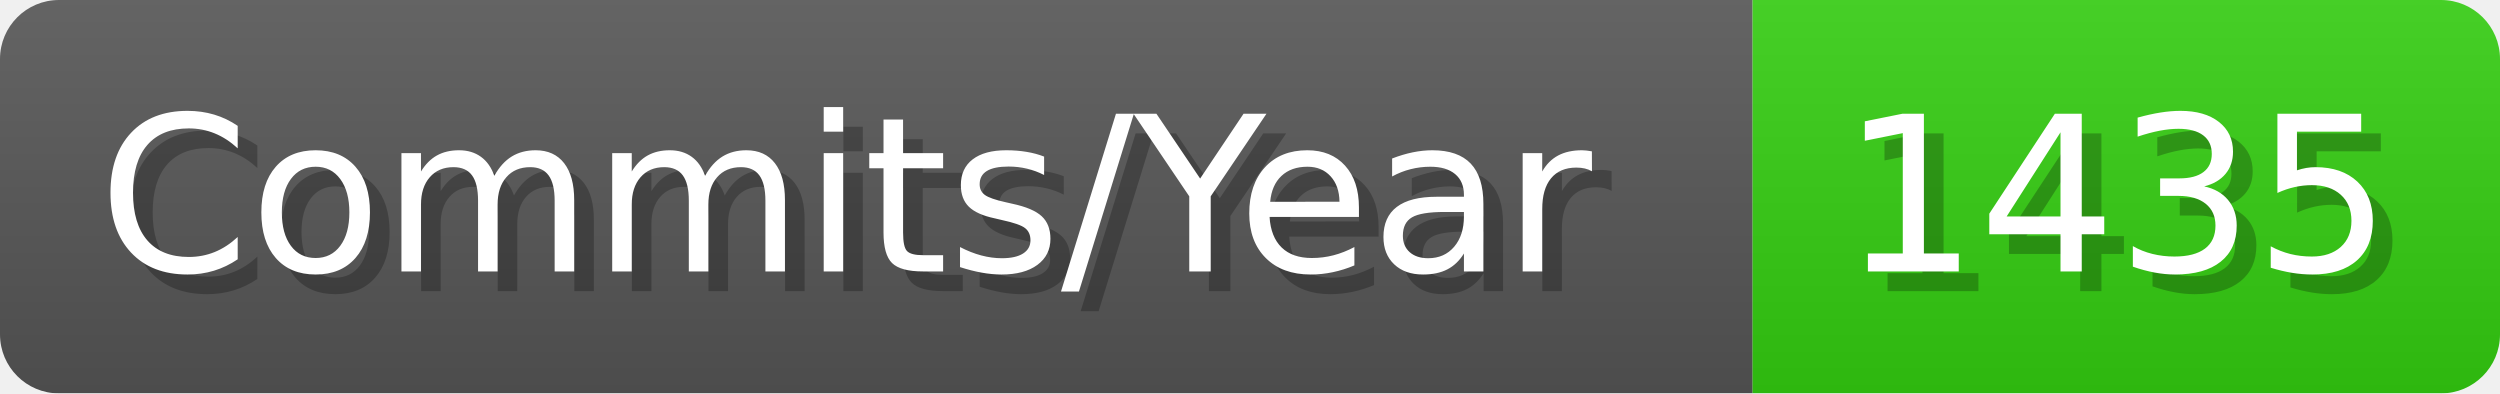
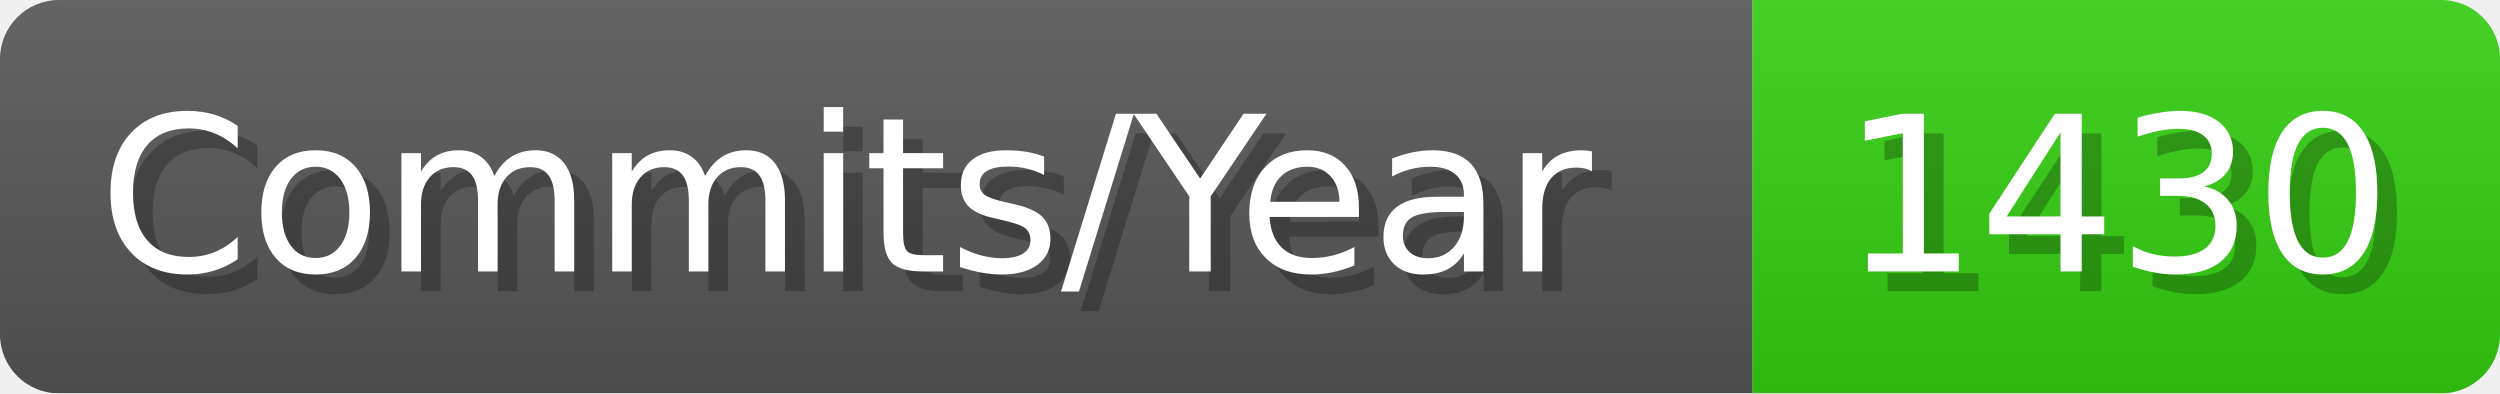
- <svg xmlns="http://www.w3.org/2000/svg" width="127.1" height="20" viewBox="0 0 1271 200" role="img" aria-label="Commits/Year: 1435">
+ <svg xmlns="http://www.w3.org/2000/svg" width="127.1" height="20" viewBox="0 0 1271 200" role="img" aria-label="Commits/Year: 1430">
  <linearGradient id="aUPdi" x2="0" y2="100%">
    <stop offset="0" stop-opacity=".1" stop-color="#EEE" />
    <stop offset="1" stop-opacity=".1" />
  </linearGradient>
  <mask id="WfAiQ">
    <rect width="1271" height="200" rx="30" fill="#FFF" />
  </mask>
  <g mask="url(#WfAiQ)">
    <rect width="891" height="200" fill="#555" />
    <rect width="380" height="200" fill="#3C1" x="891" />
    <rect width="1271" height="200" fill="url(#aUPdi)" />
  </g>
  <g aria-hidden="true" fill="#fff" text-anchor="start" font-family="Verdana,DejaVu Sans,sans-serif" font-size="110">
    <text x="60" y="148" textLength="791" fill="#000" opacity="0.25">Commits/Year</text>
    <text x="50" y="138" textLength="791">Commits/Year</text>
-     <text x="946" y="148" textLength="280" fill="#000" opacity="0.25">1435</text>
-     <text x="936" y="138" textLength="280">1435</text>
+     <text x="946" y="148" textLength="280" fill="#000" opacity="0.25">1430</text>
+     <text x="936" y="138" textLength="280">1430</text>
  </g>
</svg>
